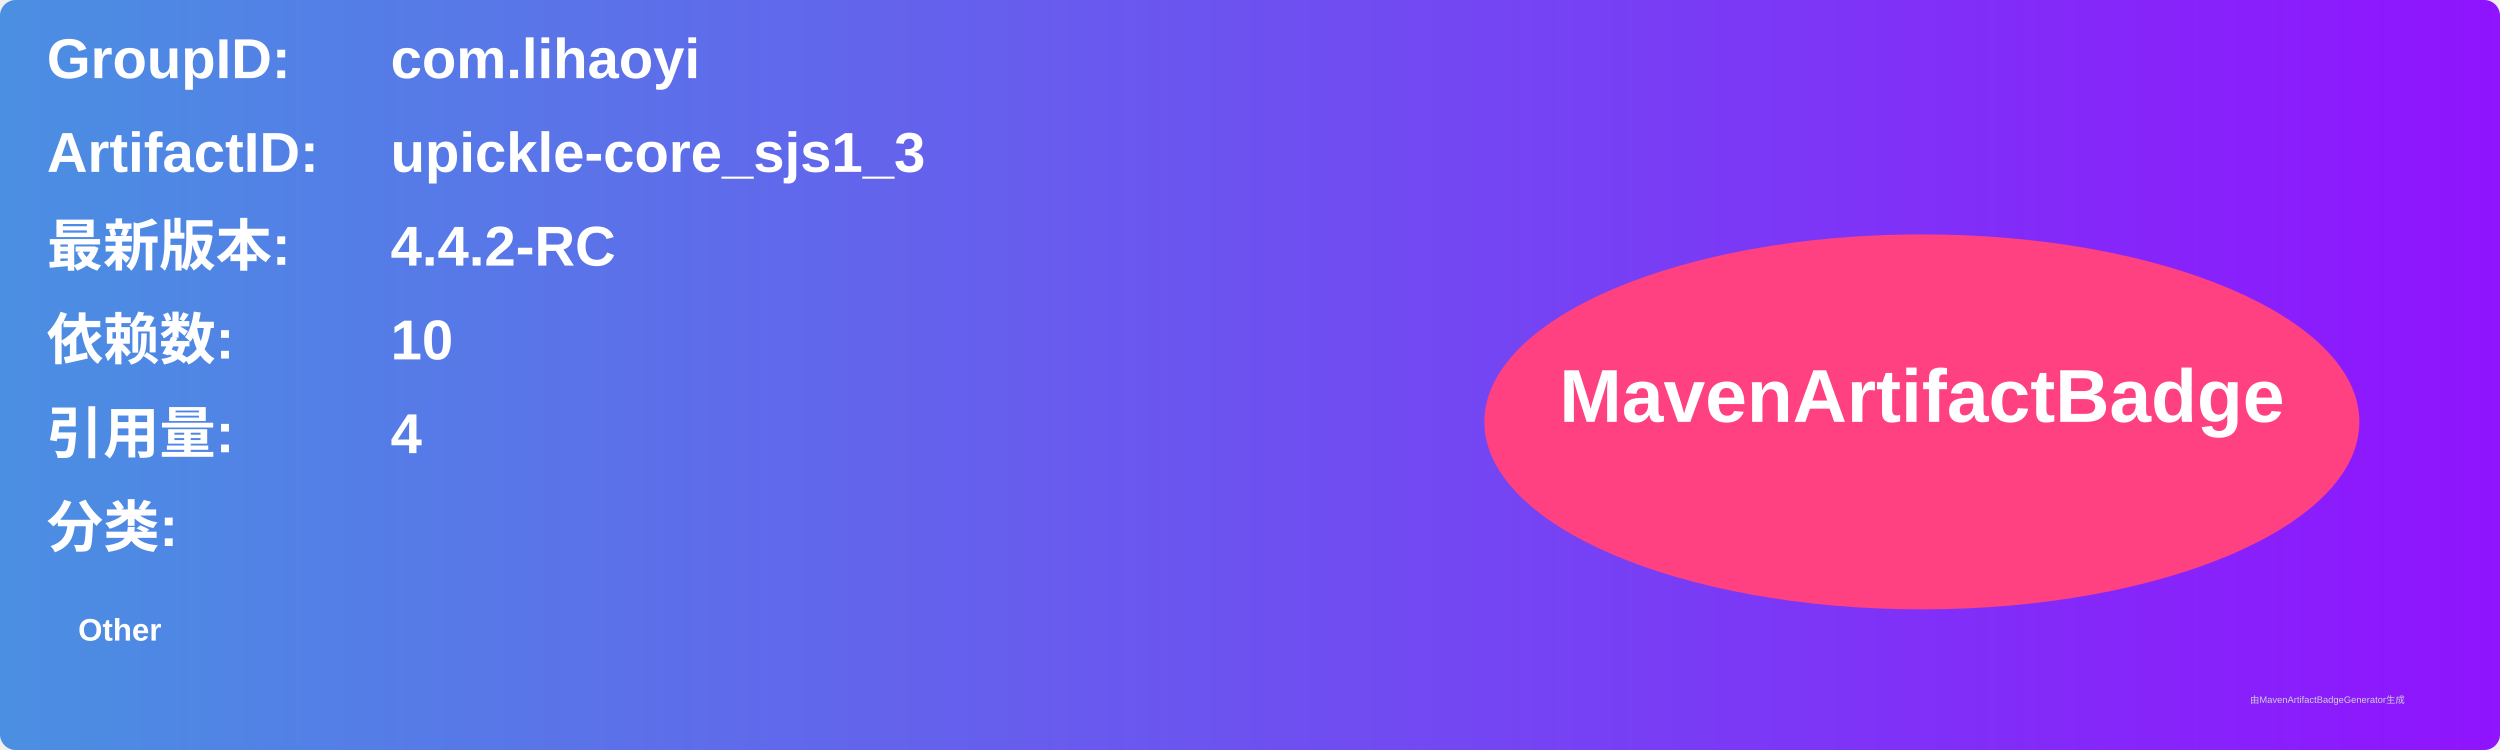
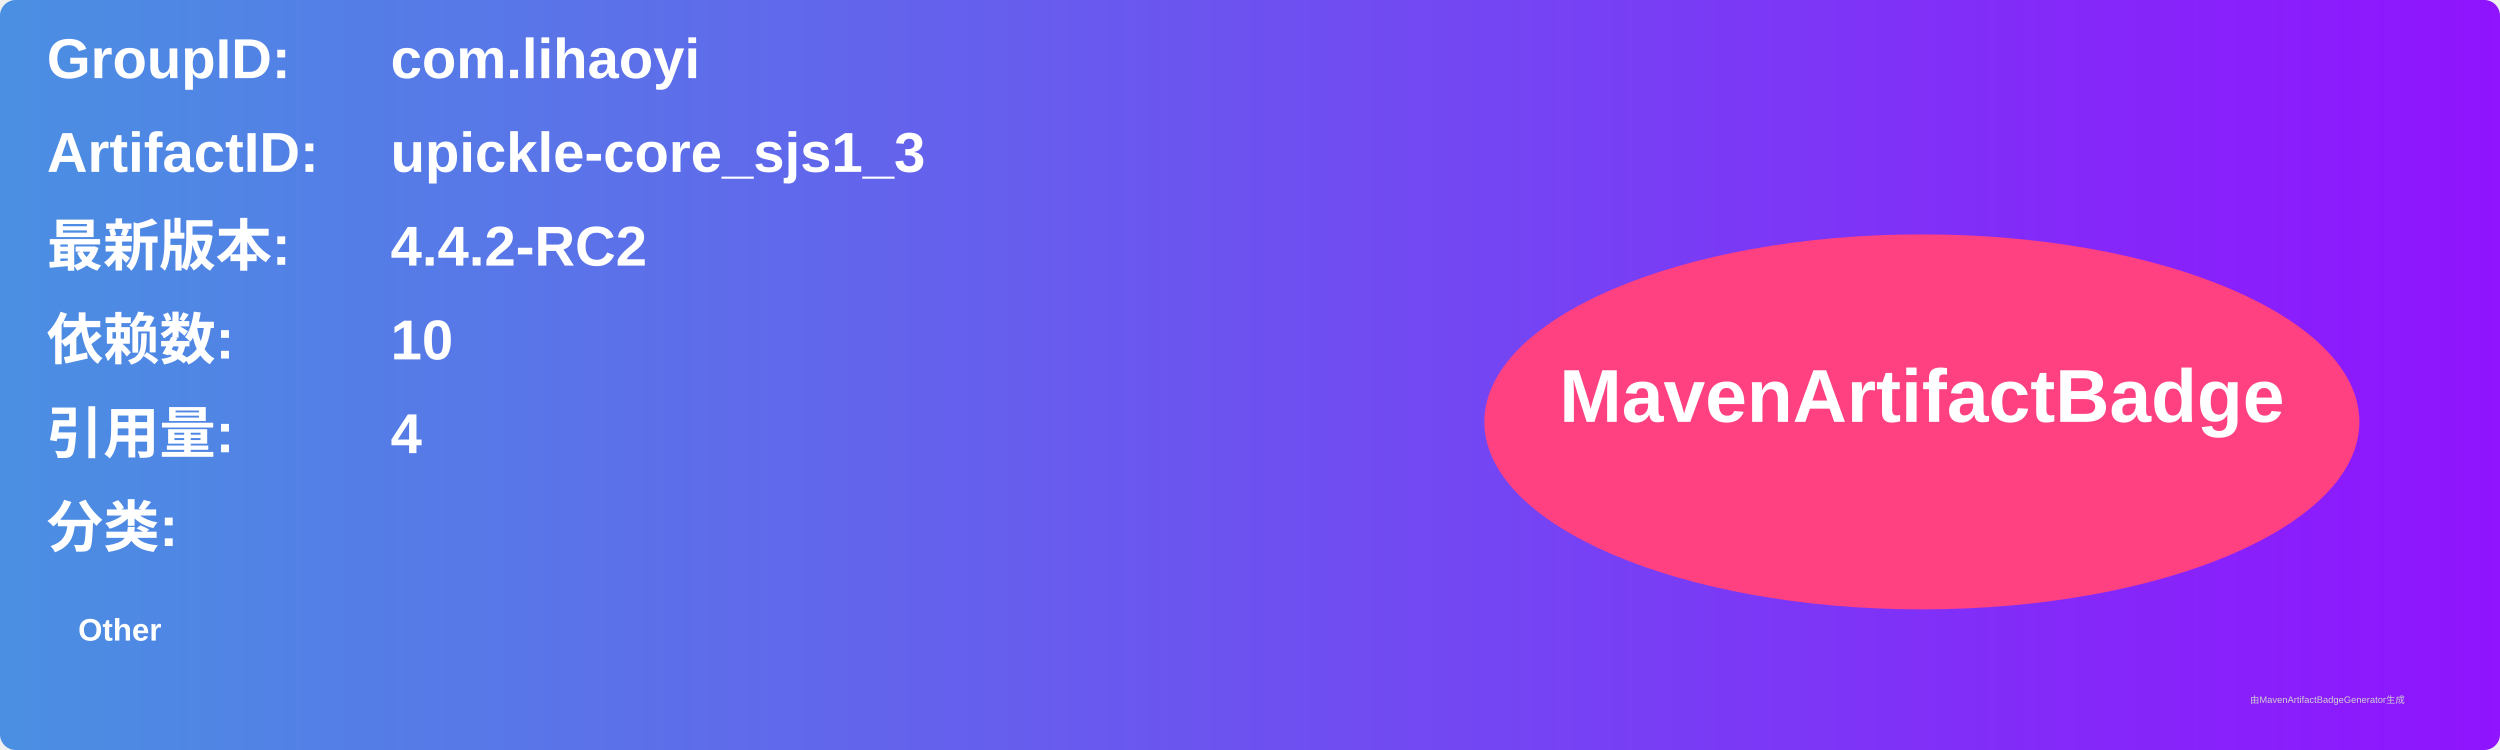
<svg xmlns="http://www.w3.org/2000/svg" width="800" height="240" viewBox="0 0 800 240">
  <linearGradient id="grad" x1="0%" y1="0%" x2="100%" y2="0%">
    <stop offset="0%" stop-color="#4a90e2" />
    <stop offset="100%" stop-color="#9013fe" />
  </linearGradient>
  <rect width="100%" height="100%" rx="5" ry="5" fill="url(#grad)" />
  <g transform="translate(15, 15)">
    <text x="0" y="10" font-family="Arial" font-size="18" fill="white" font-weight="bold" width="260">GroupID:</text>
    <text x="110" y="10" font-family="Arial" font-size="18" fill="white" font-weight="bold" width="460">com.lihaoyi</text>
    <text x="0" y="40" font-family="Arial" font-size="18" fill="white" font-weight="bold" width="260">ArtifactID:</text>
    <text x="110" y="40" font-family="Arial" font-size="18" fill="white" font-weight="bold" width="460">upickle-core_sjs1_3</text>
    <text x="0" y="70" font-family="Arial" font-size="18" fill="white" font-weight="bold">最新版本:</text>
    <text x="110" y="70" font-family="Arial" font-size="18" fill="white" font-weight="bold">
-       <tspan font-weight="bold">4.4.2-RC</tspan>
+       <tspan font-weight="bold">4.4.2-RC2</tspan>
    </text>
    <text x="0" y="100" font-family="Arial" font-size="18" fill="white" font-weight="bold">依赖数: </text>
    <text x="110" y="100" font-family="Arial" font-size="18" fill="white">
      <tspan font-weight="bold">10</tspan>
    </text>
    <text x="0" y="130" font-family="Arial" font-size="18" fill="white" font-weight="bold">引用量: </text>
    <text x="110" y="130" font-family="Arial" font-size="18" fill="white">
      <tspan font-weight="bold">4</tspan>
    </text>
    <text x="0" y="160" font-family="Arial" font-size="18" fill="white" font-weight="bold">分类:</text>
    <text x="10" y="190" font-family="Arial" font-size="10" fill="white">
      <tspan font-weight="bold">Other</tspan>
    </text>
    <ellipse cx="600" cy="120" rx="140" ry="60" fill="#ff4081" />
    <text x="600" y="120" text-anchor="middle" font-family="Arial" font-size="24" fill="white" font-weight="bold">MavenArtifactBadge</text>
  </g>
  <text x="720" y="225" font-family="Arial" font-size="3" fill="#d0d0d0">由MavenArtifactBadgeGenerator生成</text>
</svg>
